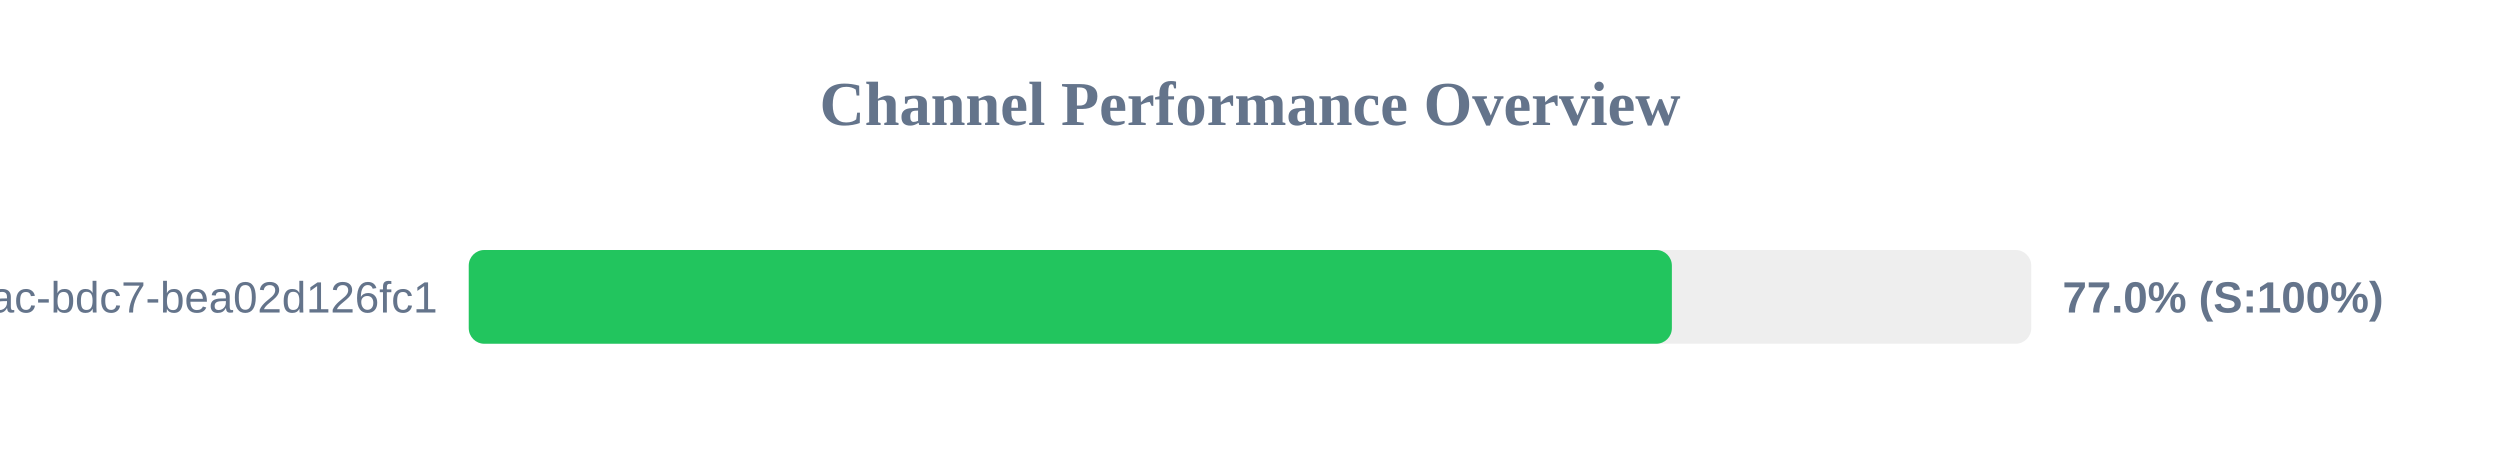
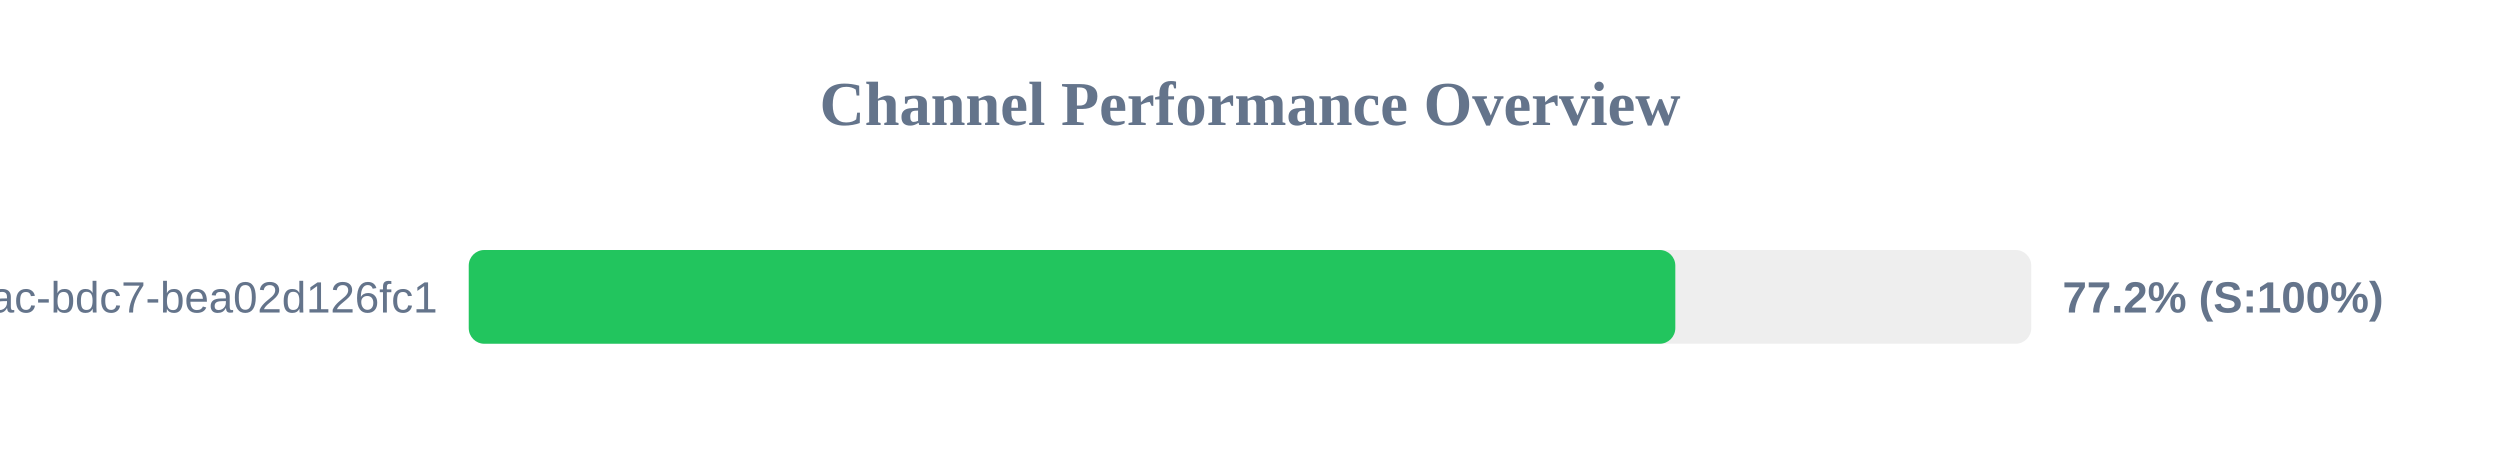
<svg xmlns="http://www.w3.org/2000/svg" width="800" height="150" version="1.1">
  <style>
        .row { font: 14px Arial; fill: #64748b; }
        .score { font: bold 14px Arial; fill: #64748b; }
    </style>
  <text x="400" y="40" text-anchor="middle" font-size="20px" font-weight="bold" fill="#64748b">Channel Performance Overview</text>
  <rect x="150" y="80" width="500" height="30" fill="#eee" rx="5" />
-   <rect x="150" y="80" width="385.0" height="30" fill="#22c55e" rx="5" />
+   <rect x="150" y="80" width="386.1" height="30" fill="#22c55e" rx="5" />
  <text x="140" y="100" text-anchor="end" class="row">?uuid=e31ad3e6-e341-42ac-bdc7-bea02d126fc1</text>
-   <text x="660" y="100" text-anchor="start" class="score">77.0% (S:100%)</text>
+   <text x="660" y="100" text-anchor="start" class="score">77.2% (S:100%)</text>
</svg>
